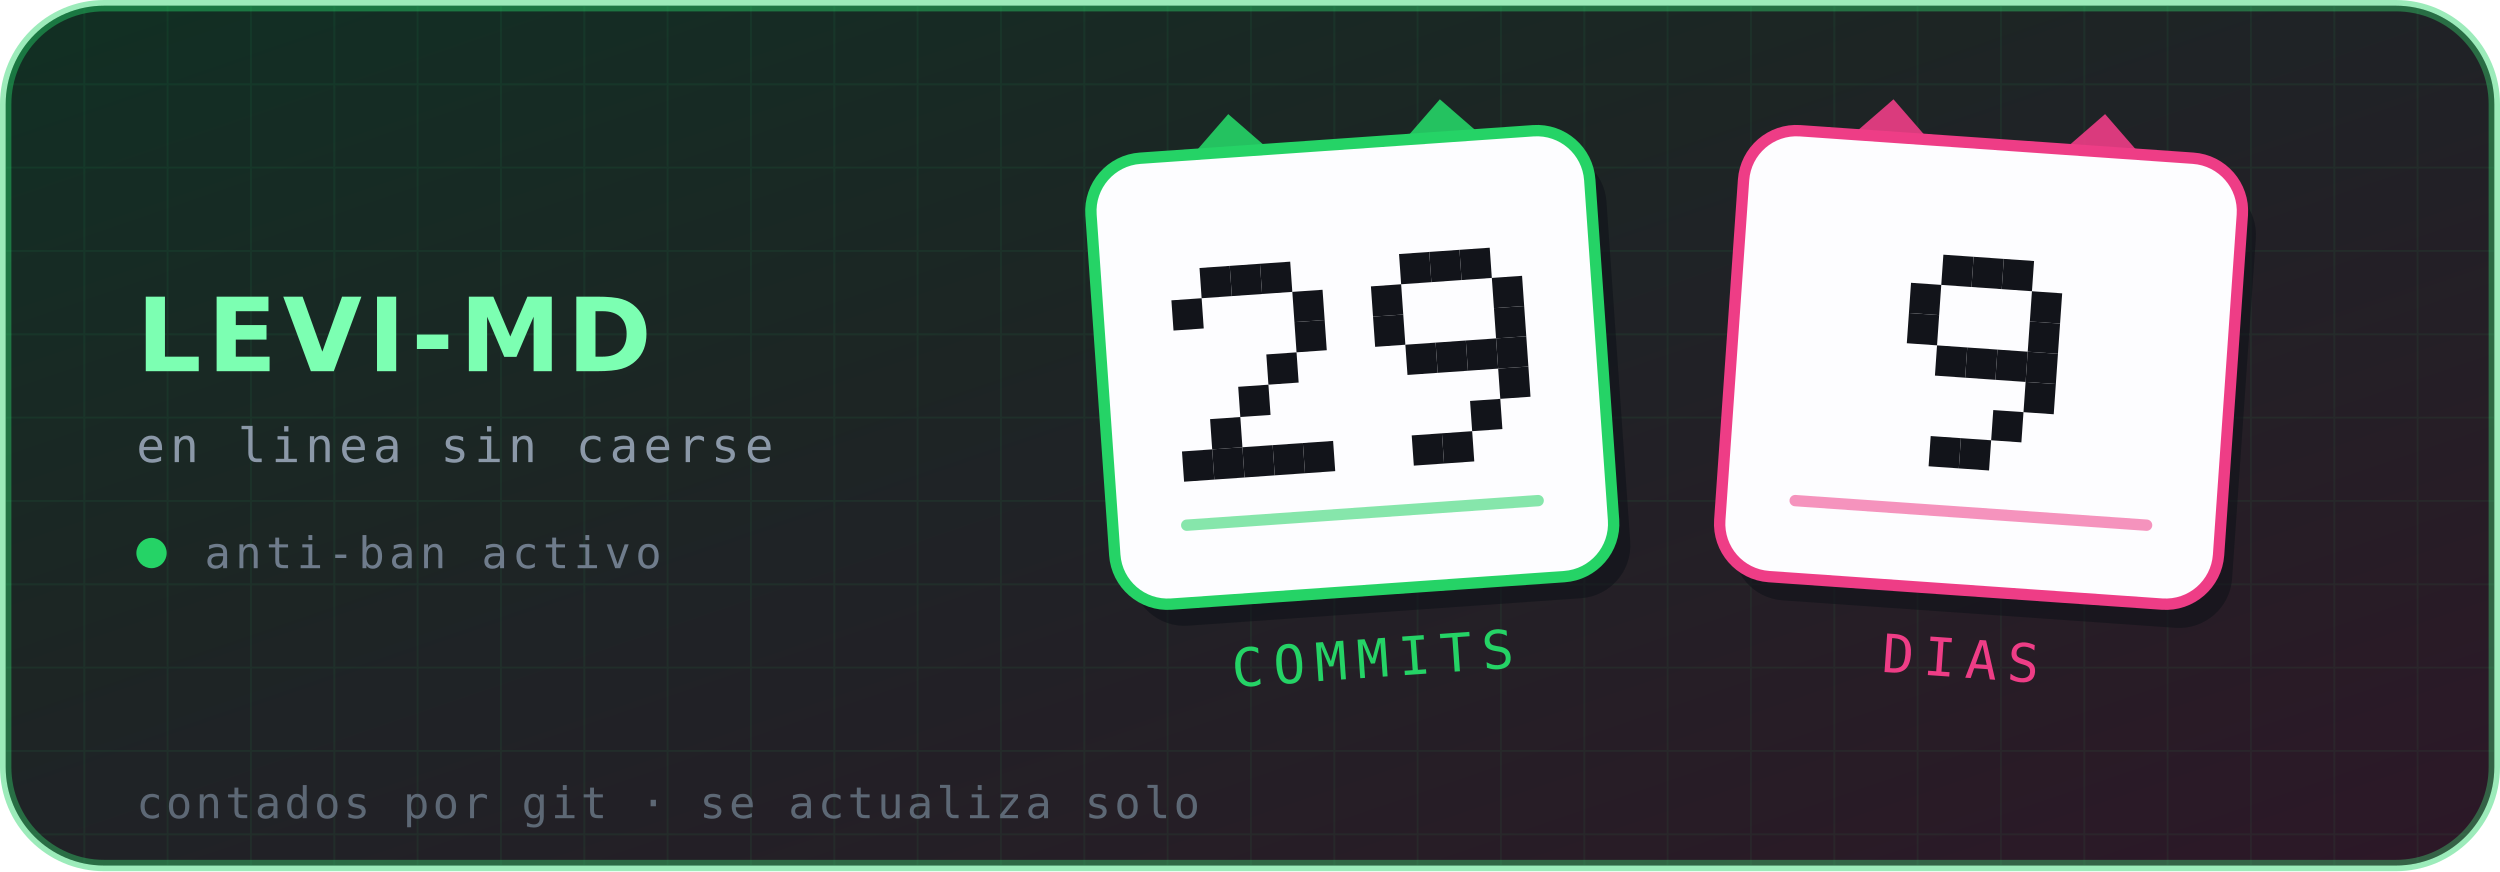
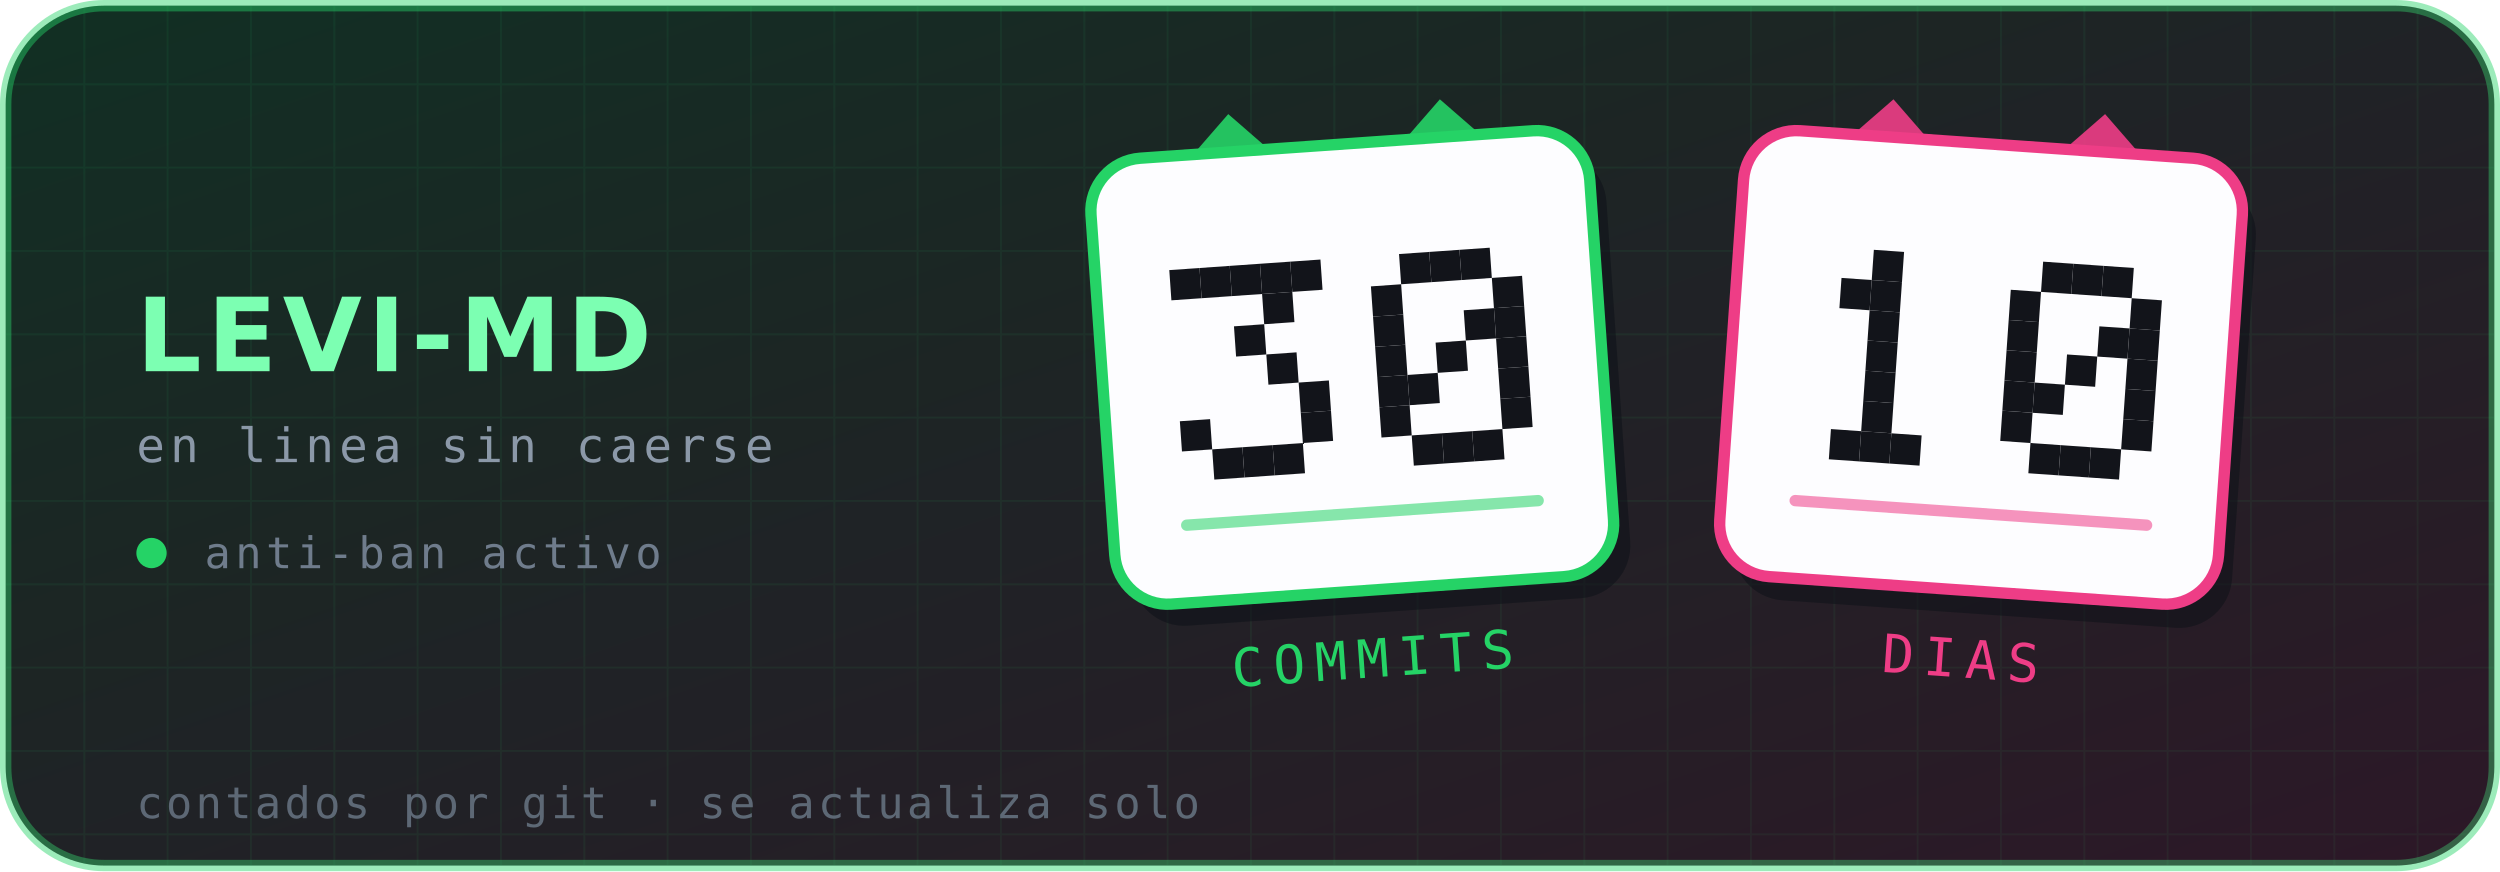
- <svg xmlns="http://www.w3.org/2000/svg" viewBox="0 0 660 230" width="660" height="230" role="img" aria-label="Levi-MD — 29 commits, 9 días en línea">
+ <svg xmlns="http://www.w3.org/2000/svg" viewBox="0 0 660 230" width="660" height="230" role="img" aria-label="Levi-MD — 30 commits, 10 días en línea">
  <defs>
    <linearGradient id="brillo" x1="0" y1="0" x2="1" y2="1">
      <stop offset="0%" stop-color="#25D366" stop-opacity=".16" />
      <stop offset="100%" stop-color="#EE3D86" stop-opacity=".14" />
    </linearGradient>
    <pattern id="rejilla" width="22" height="22" patternUnits="userSpaceOnUse">
      <path d="M22 0H0V22" fill="none" stroke="#25D366" stroke-opacity=".07" stroke-width="1" />
    </pattern>
  </defs>
  <rect x="1.5" y="1.5" width="657" height="227" rx="26" fill="#0d1117" stroke="#25D366" stroke-opacity=".45" stroke-width="3" />
  <rect x="1.5" y="1.5" width="657" height="227" rx="26" fill="url(#rejilla)" />
  <rect x="1.5" y="1.5" width="657" height="227" rx="26" fill="url(#brillo)" />
  <text x="36" y="98" font-family="'DejaVu Sans',Helvetica,Arial,sans-serif" font-size="27" font-weight="700" letter-spacing="1.5" fill="#7CFFB2">LEVI-MD</text>
  <text x="36" y="122" font-family="'DejaVu Sans Mono',ui-monospace,monospace" font-size="12.5" letter-spacing="1.4" fill="#8b98a8">en linea sin caerse</text>
  <circle cx="40" cy="146" r="4" fill="#25D366" />
  <text x="54" y="150" font-family="'DejaVu Sans Mono',ui-monospace,monospace" font-size="11.5" letter-spacing="1.2" fill="#6f7c8c">anti-ban activo</text>
  <g transform="rotate(-4 357 97)">
    <path d="M313 44 l16 -16 l16 16 z" fill="#25D366" opacity=".9" />
    <path d="M369 44 l16 -16 l16 16 z" fill="#25D366" opacity=".9" />
    <rect x="291" y="38" width="132" height="118" rx="14" fill="#0d1117" opacity=".55" transform="translate(4 6)" />
    <rect x="291" y="38" width="132" height="118" rx="14" fill="#fdfdff" stroke="#25D366" stroke-width="3" />
    <g fill="#12141a">
+       <rect x="310.6" y="68.0" width="8" height="8" />
      <rect x="318.6" y="68.0" width="8" height="8" />
      <rect x="326.6" y="68.0" width="8" height="8" />
      <rect x="334.6" y="68.0" width="8" height="8" />
-       <rect x="310.6" y="76.0" width="8" height="8" />
-       <rect x="342.6" y="76.0" width="8" height="8" />
-       <rect x="342.6" y="84.0" width="8" height="8" />
+       <rect x="342.6" y="68.0" width="8" height="8" />
+       <rect x="334.6" y="76.0" width="8" height="8" />
+       <rect x="326.6" y="84.0" width="8" height="8" />
      <rect x="334.6" y="92.0" width="8" height="8" />
-       <rect x="326.6" y="100.0" width="8" height="8" />
-       <rect x="318.6" y="108.0" width="8" height="8" />
-       <rect x="310.6" y="116.0" width="8" height="8" />
+       <rect x="342.6" y="100.0" width="8" height="8" />
+       <rect x="310.6" y="108.0" width="8" height="8" />
+       <rect x="342.6" y="108.0" width="8" height="8" />
      <rect x="318.6" y="116.0" width="8" height="8" />
      <rect x="326.6" y="116.0" width="8" height="8" />
      <rect x="334.6" y="116.0" width="8" height="8" />
-       <rect x="342.6" y="116.0" width="8" height="8" />
      <rect x="371.4" y="68.0" width="8" height="8" />
      <rect x="379.4" y="68.0" width="8" height="8" />
      <rect x="387.4" y="68.0" width="8" height="8" />
      <rect x="363.4" y="76.0" width="8" height="8" />
      <rect x="395.4" y="76.0" width="8" height="8" />
      <rect x="363.4" y="84.0" width="8" height="8" />
+       <rect x="387.4" y="84.0" width="8" height="8" />
      <rect x="395.4" y="84.0" width="8" height="8" />
-       <rect x="371.4" y="92.0" width="8" height="8" />
+       <rect x="363.4" y="92.0" width="8" height="8" />
      <rect x="379.4" y="92.0" width="8" height="8" />
-       <rect x="387.4" y="92.0" width="8" height="8" />
      <rect x="395.4" y="92.0" width="8" height="8" />
+       <rect x="363.4" y="100.0" width="8" height="8" />
+       <rect x="371.4" y="100.0" width="8" height="8" />
      <rect x="395.4" y="100.0" width="8" height="8" />
-       <rect x="387.4" y="108.0" width="8" height="8" />
+       <rect x="363.4" y="108.0" width="8" height="8" />
+       <rect x="395.4" y="108.0" width="8" height="8" />
      <rect x="371.4" y="116.0" width="8" height="8" />
      <rect x="379.4" y="116.0" width="8" height="8" />
+       <rect x="387.4" y="116.0" width="8" height="8" />
    </g>
    <g fill="#25D366">
      <rect x="309" y="134" width="96" height="3" rx="1.5" opacity=".55" />
    </g>
    <text x="357" y="179" text-anchor="middle" font-family="'DejaVu Sans Mono',ui-monospace,monospace" font-size="14" letter-spacing="2.6" fill="#25D366">COMMITS</text>
  </g>
  <g transform="rotate(4 523 97)">
    <path d="M479 44 l16 -16 l16 16 z" fill="#EE3D86" opacity=".9" />
    <path d="M535 44 l16 -16 l16 16 z" fill="#EE3D86" opacity=".9" />
    <rect x="457" y="38" width="132" height="118" rx="14" fill="#0d1117" opacity=".55" transform="translate(4 6)" />
    <rect x="457" y="38" width="132" height="118" rx="14" fill="#fdfdff" stroke="#EE3D86" stroke-width="3" />
    <g fill="#12141a">
-       <rect x="511.0" y="68.0" width="8" height="8" />
-       <rect x="519.0" y="68.0" width="8" height="8" />
-       <rect x="527.0" y="68.0" width="8" height="8" />
-       <rect x="503.0" y="76.0" width="8" height="8" />
-       <rect x="535.0" y="76.0" width="8" height="8" />
-       <rect x="503.0" y="84.0" width="8" height="8" />
-       <rect x="535.0" y="84.0" width="8" height="8" />
-       <rect x="511.0" y="92.0" width="8" height="8" />
-       <rect x="519.0" y="92.0" width="8" height="8" />
-       <rect x="527.0" y="92.0" width="8" height="8" />
-       <rect x="535.0" y="92.0" width="8" height="8" />
-       <rect x="535.0" y="100.0" width="8" height="8" />
-       <rect x="527.0" y="108.0" width="8" height="8" />
-       <rect x="511.0" y="116.0" width="8" height="8" />
-       <rect x="519.0" y="116.0" width="8" height="8" />
+       <rect x="492.6" y="68.0" width="8" height="8" />
+       <rect x="484.6" y="76.0" width="8" height="8" />
+       <rect x="492.6" y="76.0" width="8" height="8" />
+       <rect x="492.6" y="84.0" width="8" height="8" />
+       <rect x="492.6" y="92.0" width="8" height="8" />
+       <rect x="492.6" y="100.0" width="8" height="8" />
+       <rect x="492.6" y="108.0" width="8" height="8" />
+       <rect x="484.6" y="116.0" width="8" height="8" />
+       <rect x="492.6" y="116.0" width="8" height="8" />
+       <rect x="500.6" y="116.0" width="8" height="8" />
+       <rect x="537.4" y="68.0" width="8" height="8" />
+       <rect x="545.4" y="68.0" width="8" height="8" />
+       <rect x="553.4" y="68.0" width="8" height="8" />
+       <rect x="529.4" y="76.0" width="8" height="8" />
+       <rect x="561.4" y="76.0" width="8" height="8" />
+       <rect x="529.4" y="84.0" width="8" height="8" />
+       <rect x="553.4" y="84.0" width="8" height="8" />
+       <rect x="561.4" y="84.0" width="8" height="8" />
+       <rect x="529.4" y="92.0" width="8" height="8" />
+       <rect x="545.4" y="92.0" width="8" height="8" />
+       <rect x="561.4" y="92.0" width="8" height="8" />
+       <rect x="529.4" y="100.0" width="8" height="8" />
+       <rect x="537.4" y="100.0" width="8" height="8" />
+       <rect x="561.4" y="100.0" width="8" height="8" />
+       <rect x="529.4" y="108.0" width="8" height="8" />
+       <rect x="561.4" y="108.0" width="8" height="8" />
+       <rect x="537.4" y="116.0" width="8" height="8" />
+       <rect x="545.4" y="116.0" width="8" height="8" />
+       <rect x="553.4" y="116.0" width="8" height="8" />
    </g>
    <g fill="#EE3D86">
      <rect x="475" y="134" width="96" height="3" rx="1.5" opacity=".55" />
    </g>
    <text x="523" y="179" text-anchor="middle" font-family="'DejaVu Sans Mono',ui-monospace,monospace" font-size="14" letter-spacing="2.6" fill="#EE3D86">DIAS</text>
  </g>
  <text x="36" y="216" font-family="'DejaVu Sans Mono',ui-monospace,monospace" font-size="11.5" letter-spacing=".9" fill="#5d6875">contados por git · se actualiza solo</text>
</svg>
